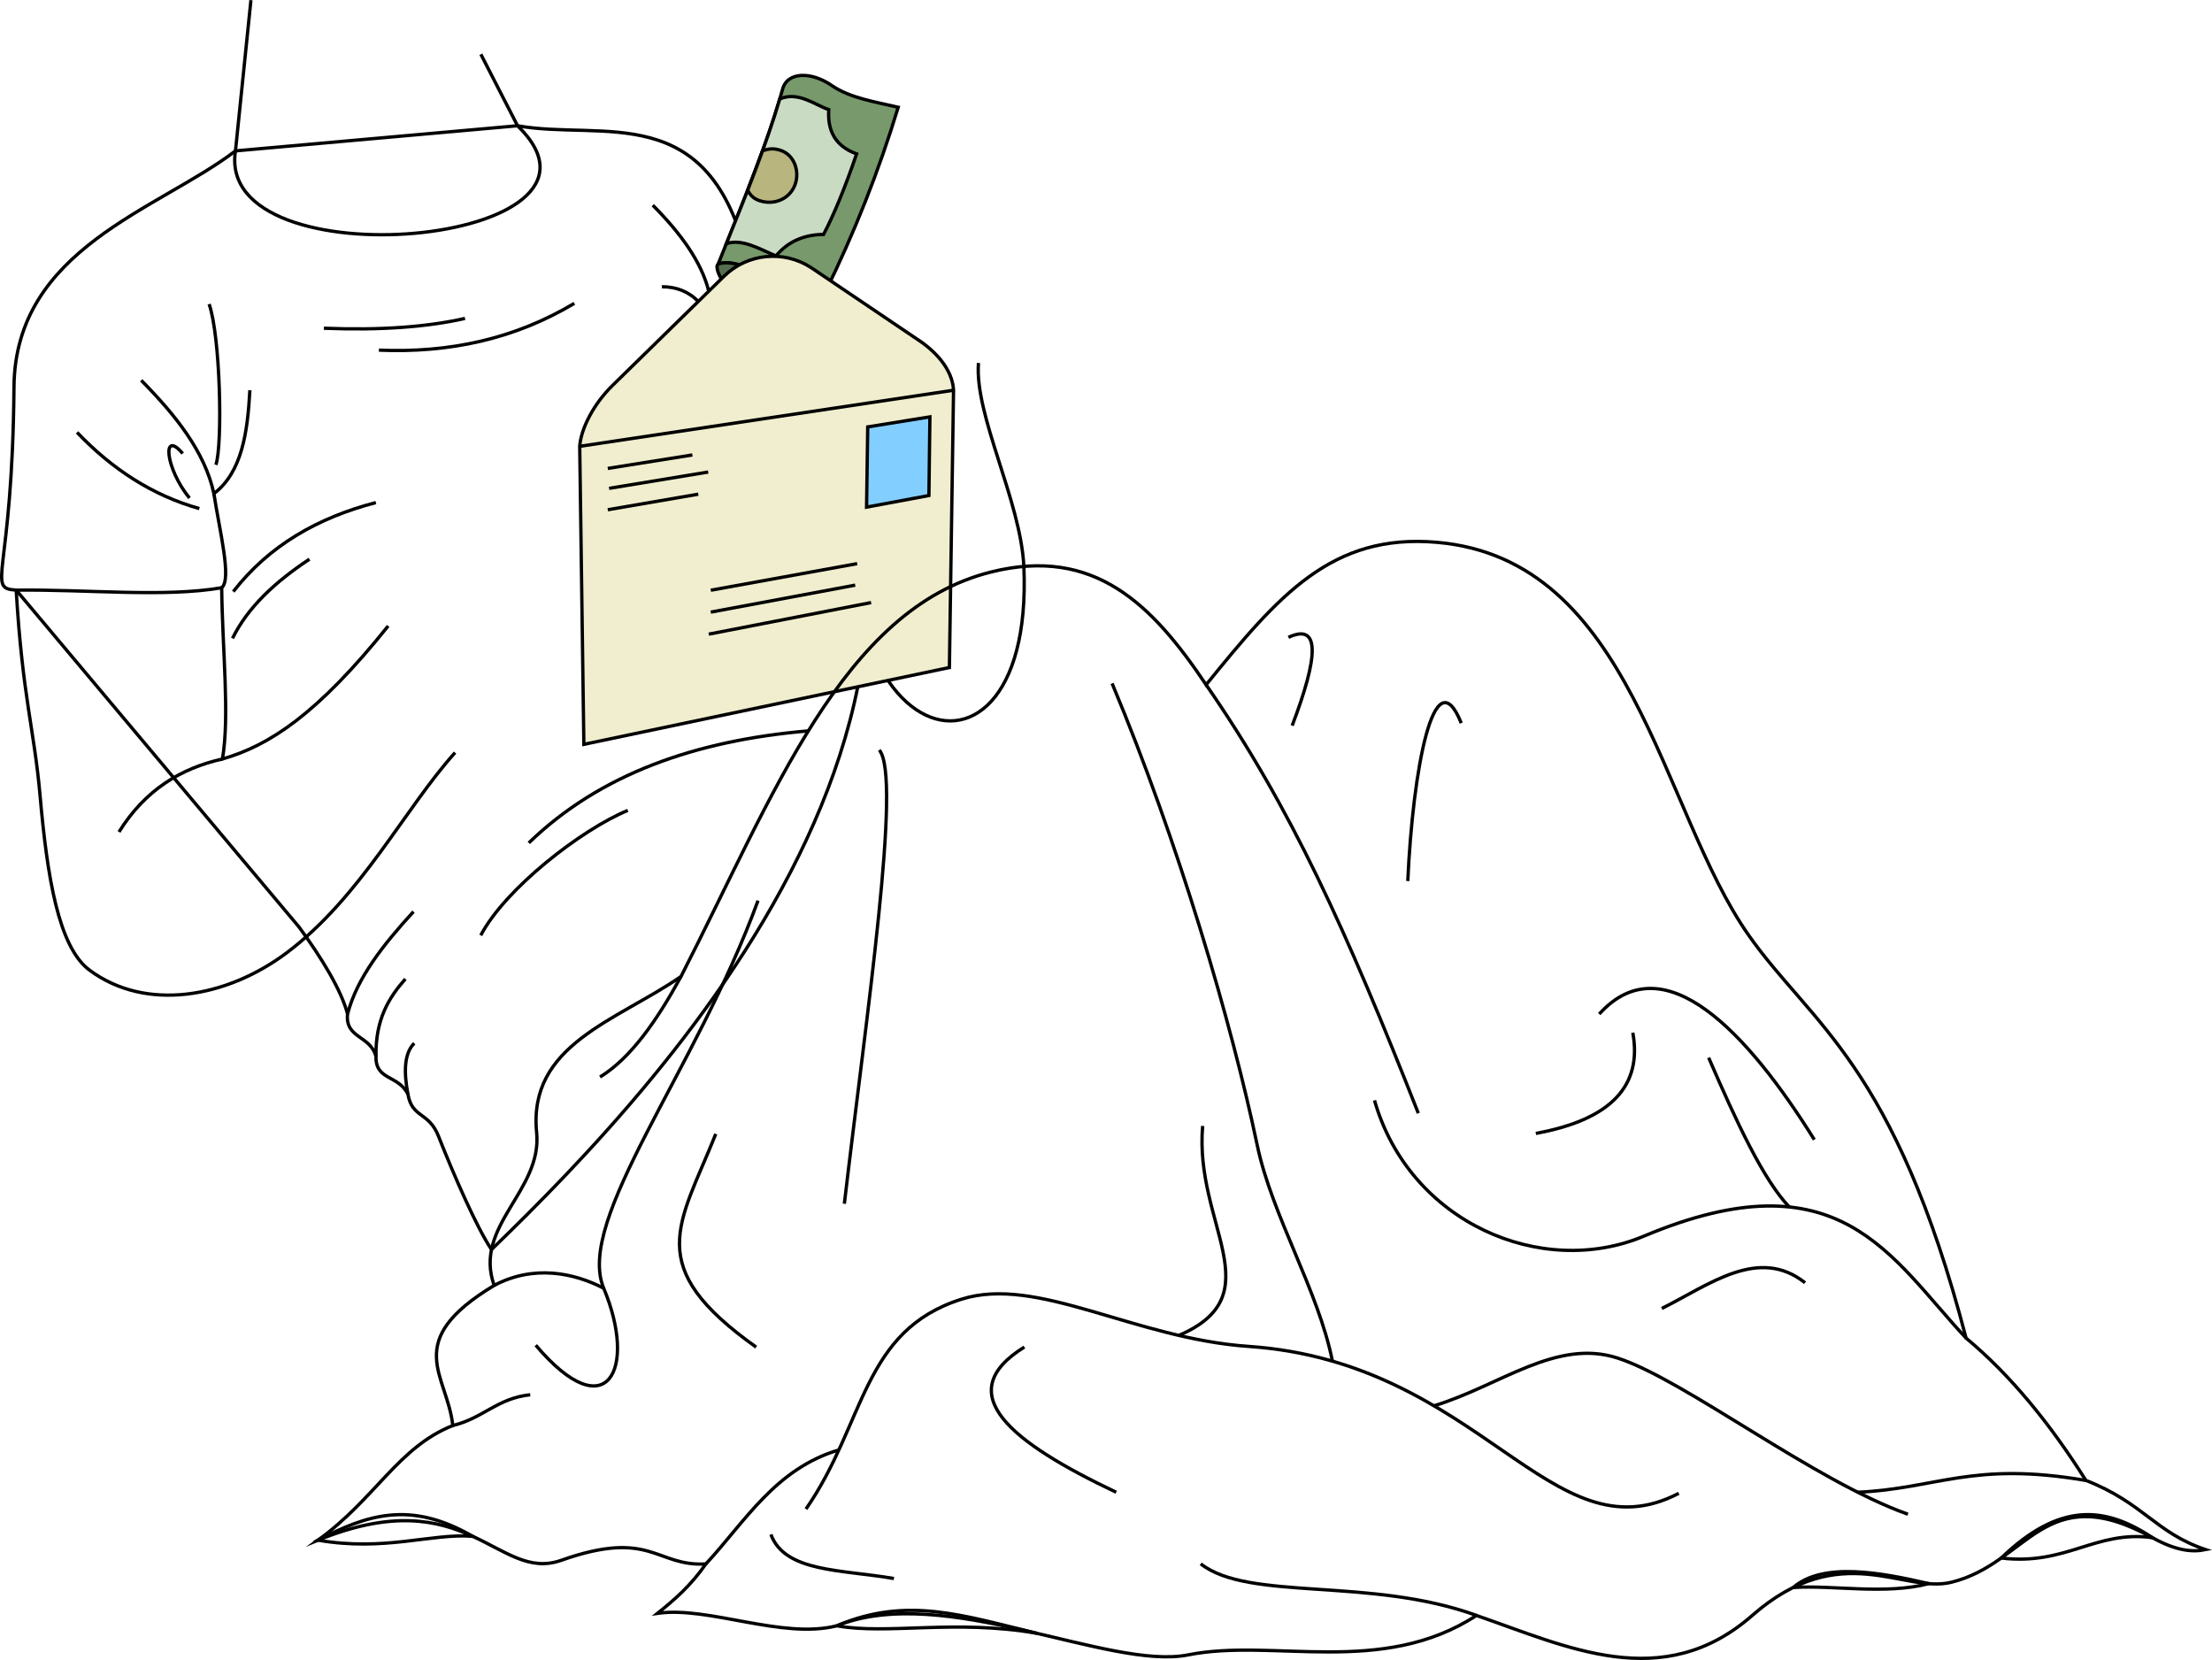
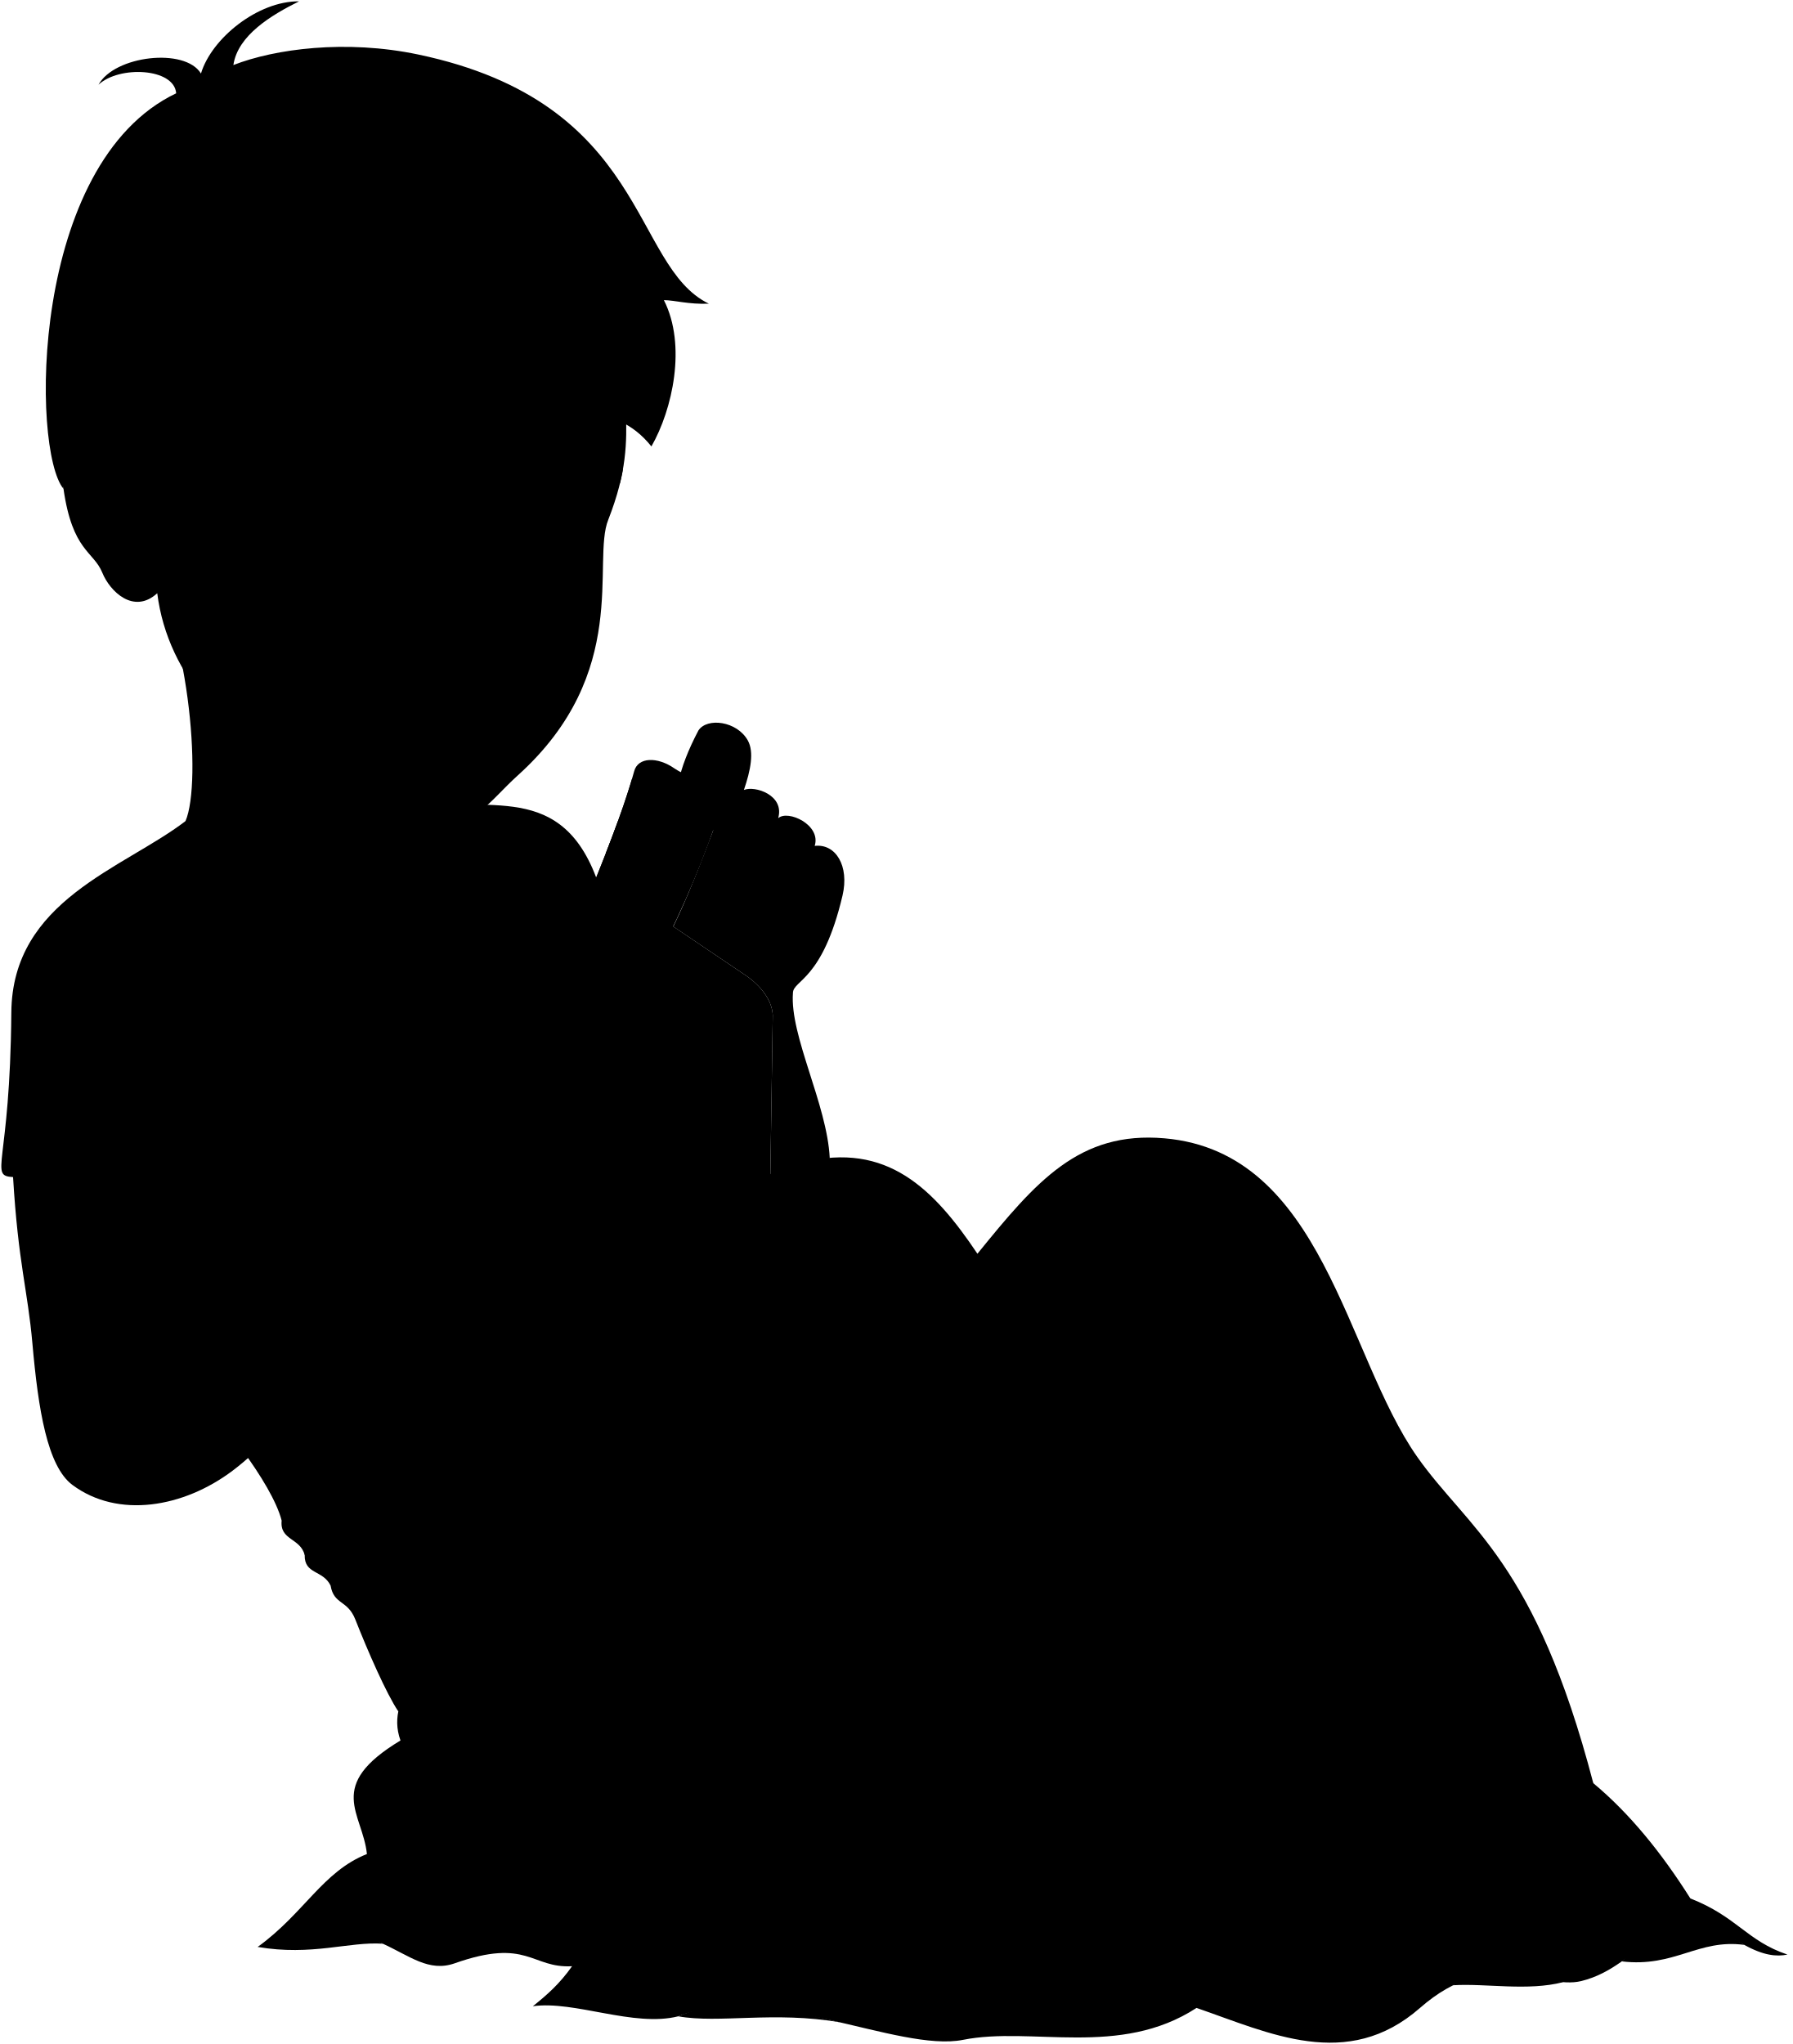
- <svg xmlns="http://www.w3.org/2000/svg" id="presence" viewBox="0 0 1338.62 1004.49">
-   <defs>
-     <style>
-       .cls-1 {
-         fill: none;
-       }
- 
-       .cls-1, .cls-2, .cls-3, .cls-4, .cls-5, .cls-6, .cls-7 {
-         stroke: #000;
-         stroke-miterlimit: 10;
-         stroke-width: 2px;
-       }
- 
-       .cls-2 {
-         fill: #77996b;
-       }
- 
-       .cls-3 {
-         fill: #c9dbc3;
-       }
- 
-       .cls-4 {
-         fill: #b8b57e;
-       }
- 
-       .cls-5 {
-         fill: #556e4d;
-       }
- 
-       .cls-6 {
-         fill: #f0eece;
-       }
- 
-       .cls-7 {
-         fill: #82ceff;
-       }
-     </style>
-   </defs>
-   <g id="bennettUndershirt">
-     <path class="cls-1" d="M9.79,357.09C-8.68,356,7.55,348.73,8.46,234.18,9.12,150.25,96,126.84,142.5,91.3L313.2,76.1c51.54,9.25,116.48-16.9,139.3,81.84,193.66,240.4-47.17,493.86-155.06,598.18-8.88-13.16-22.77-44.93-32.09-68.6-5.88-14.92-16-10.85-18.48-25.36-5.77-11.84-19.61-8.21-19.34-22.78-3.24-12.92-18.78-10.89-17.2-25.78-3.75-14.37-15.59-33.83-29.27-52.52Z" />
+ <svg viewBox="0 0 1338.62 1526.36">
+   <path class="bennettUndershirt" d="M9.79,879c-18.47-1.14-2.24-8.35-1.33-122.91.66-83.92,83.49-107.33,130-142.88L320.2,598c51.54,9.26,109.48-16.9,132.3,81.84C646.16,920.22,405.33,1173.67,297.44,1278c-8.88-13.16-22.77-44.94-32.09-68.61-5.88-14.91-16-10.84-18.48-25.35-5.77-11.84-19.61-8.21-19.34-22.78-3.24-12.93-18.78-10.9-17.2-25.79-3.75-14.37-15.59-33.82-29.27-52.52Z" />
+   <path class="clothesOverlapLine" d="M134.15,877.51c6.3-5.1-1.35-34.79-4.71-56.94" />
+   <g class="clothesFoldLine">
+     <path d="M46.63,783.51c21.16,22.21,45.55,38.1,74,46.13" />
+     <path d="M114.67,823.24c-14.61-17.81-16.89-42-4.11-26.94" />
+     <path d="M85.45,752c20.93,21.21,38.53,43.29,44,68.56,17-13,20.37-37,21.76-62.56" />
+     <path d="M126.55,705.89c6.85,19.63,8.22,84.93,4.11,97.26" />
+     <path d="M196,720.5c34.13,1.36,62.4-.74,85.4-5.94" />
+     <path d="M229.29,733.74c42.23,1.83,81.92-6.57,118.27-28.31" />
+     <path d="M141.16,879.87c21.56-27.8,51.09-44.72,86.3-53.89" />
+     <path d="M187.28,860.23c-20.51,13.59-37.31,29-46.58,47.95" />
+     <path d="M400.53,695.38c8.5,0,15.94,2.71,22.05,8.91" />
+     <path d="M395.05,646.07c16.93,17,29.45,34.31,33.86,52" />
+     <path d="M320,1031.93c43.06-41.68,101.06-62,169.18-67.78" />
+     <path d="M290.93,1087.85c14.76-28.18,60.84-64,89-75.6" />
+     <path d="M210.33,1135.47c5.74-22,21.83-42.17,39.89-61.93" />
+     <path d="M227.53,1161.26c-.4-22.66,7.87-35.74,17.77-47" />
+     <path d="M246.87,1184c-2.47-13-2.47-24.61,3.8-30.87" />
  </g>
-   <path id="clothesOverlapLine" class="cls-1" d="M134.15,355.64c6.3-5.1-1.35-34.79-4.71-56.94" />
-   <g id="clothesFoldLine">
-     <path class="cls-1" d="M46.63,261.64c21.16,22.21,45.55,38.1,74,46.12" />
-     <path class="cls-1" d="M114.67,301.37c-14.61-17.81-16.89-42-4.11-26.94" />
-     <path class="cls-1" d="M85.45,230.13c20.93,21.21,38.53,43.3,44,68.57,17-13,20.37-37,21.76-62.56" />
-     <path class="cls-1" d="M126.55,184c6.85,19.64,8.22,84.94,4.11,97.27" />
-     <path class="cls-1" d="M196,198.62c34.13,1.36,62.4-.73,85.4-5.93" />
-     <path class="cls-1" d="M229.29,211.87c42.23,1.83,81.92-6.58,118.27-28.31" />
-     <path class="cls-1" d="M141.16,358c21.56-27.8,51.09-44.72,86.3-53.88" />
-     <path class="cls-1" d="M187.28,338.36C166.77,351.94,150,367.31,140.7,386.3" />
-     <path class="cls-1" d="M400.53,173.51c8.5,0,15.94,2.71,22.05,8.9" />
-     <path class="cls-1" d="M395.05,124.19c16.93,17,29.45,34.31,33.86,52" />
-     <path class="cls-1" d="M320,510.06c43.06-41.69,101.06-62,169.18-67.78" />
-     <path class="cls-1" d="M290.93,566c14.76-28.18,60.84-64,89-75.61" />
-     <path class="cls-1" d="M210.33,613.6c5.74-22.06,21.83-42.18,39.89-61.94" />
-     <path class="cls-1" d="M227.53,639.38c-.4-22.66,7.87-35.73,17.77-47" />
-     <path class="cls-1" d="M246.87,662.16c-2.47-13-2.47-24.6,3.8-30.86" />
+   <g class="money">
+     <path class="dollarEdge" d="M473.55,576c2.77-10.74,17.37-11.09,30.2-2.11,10.7,7.17,24.6,9.39,39.82,12.89a744.19,744.19,0,0,1-44.4,112.35c-22.31.2-49.88-22.61-64.58-17.46C450.25,642.91,464.78,607.57,473.55,576Z" />
+     <path class="dollarCentre" d="M501.54,588.19c-8.09-2.58-18.43-11.31-29.64-6.43h0c-7.87,26.67-19.53,55.91-32.31,87.54h0c9.72-3.18,20.58,3.58,30,7.46,7.12-8.54,16.7-12.91,28.8-13,6.44-12.23,13.23-29,20-48.73C505,610.14,500.72,600.5,501.54,588.19Z" />
+     <path class="dollarSeal" d="M459.31,643.18c8.57,3.07,18.06-.48,21.56-8.88s-.14-19-8.88-21.56a14.47,14.47,0,0,0-10.55.49c-2.79,7.71-5.79,15.61-8.94,23.68A11.35,11.35,0,0,0,459.31,643.18Z" />
+     <path class="dollarBelow" d="M434.59,681.65c-2.78,2.81,3.73,14.08,12.63,21.39L465,689C453.12,683.75,442.15,679,434.59,681.65Z" />
  </g>
-   <g id="skinEastAsian">
-     <path class="cls-1" d="M291,32.84,313.2,76.1C388,148.59,129.63,172,142.5,91.3L151.85.1" />
-     <path class="cls-1" d="M592.13,219.63c-2.46,31.89,25.49,83.13,27.47,123.13,7.18,162.31-151.89,105.91-88.74-112.45" />
-     <path class="cls-1" d="M275.39,455.42c-30.37,33.74-56.88,87.25-101.71,121-36.49,27.46-85.41,36-119.54,10.6-18.8-14-25.55-56.4-29.89-105.56-3.54-40.14-10.6-59.77-14.46-124.36,43.75-.5,89.82,4.51,124.36-1.45.48,38.56,4.9,77.21.48,103.63,28.44-8.19,57.37-27,100.27-80.49" />
+   <g class="envelope">
+     <path class="sketchPaperLight" d="M577.05,758,574.54,925.8,353.33,972.31,350.82,792c.71-10.47,8.27-25.6,20.11-37.08L438.18,689a42.35,42.35,0,0,1,52.63-5.21L558,729.13C570.79,738.44,576.6,748.91,577.05,758Z" />
+     <line class="paperCreaseLine" x1="577.05" y1="758.01" x2="350.82" y2="791.95" />
+     <g class="textDisplayLine">
+       <line x1="418.99" y1="797.18" x2="367.81" y2="805.32" />
+       <line x1="428.58" y1="807.5" x2="368.6" y2="817.38" />
+       <line x1="422.58" y1="820.91" x2="367.81" y2="830.33" />
+       <line x1="518.71" y1="862.94" x2="430.15" y2="879.04" />
+       <line x1="517.53" y1="875.95" x2="430.13" y2="892.28" />
+       <line x1="527.15" y1="886.5" x2="428.91" y2="905.62" />
+     </g>
+     <polygon class="stamp" points="562.74 774.13 562.15 821.73 524.41 828.75 525.11 780.21 562.74 774.13" />
  </g>
-   <g id="skinOverlapLine">
-     <path class="cls-1" d="M72,503.42c16-25.67,37.74-38.55,62.65-44.15" />
-   </g>
-   <g id="money">
-     <path id="dollarEdge" class="cls-2" d="M473.55,54.1C476.32,43.36,490.92,43,503.75,52c10.7,7.18,24.6,9.4,39.82,12.9a744.6,744.6,0,0,1-44.4,112.35c-22.31.19-49.88-22.61-64.58-17.47C450.25,121,464.78,85.7,473.55,54.1Z" />
-     <path id="dollarCentre" class="cls-3" d="M501.54,66.32c-8.09-2.59-18.43-11.32-29.64-6.44v0c-7.87,26.66-19.53,55.91-32.31,87.53v0c9.72-3.19,20.58,3.57,30,7.45,7.12-8.53,16.7-12.91,28.8-13,6.44-12.22,13.23-29,20-48.73C505,88.27,500.72,78.62,501.54,66.32Z" />
-     <path id="dollarSeal" class="cls-4" d="M459.31,121.31c8.57,3.07,18.06-.48,21.56-8.89s-.14-19-8.88-21.56a14.51,14.51,0,0,0-10.55.5c-2.79,7.71-5.79,15.61-8.94,23.68A11.35,11.35,0,0,0,459.31,121.31Z" />
-     <path id="dollarBelow" class="cls-5" d="M434.59,159.77c-2.78,2.81,3.73,14.08,12.63,21.39L465,167.08C453.12,161.88,442.15,157.13,434.59,159.77Z" />
-   </g>
-   <g id="envelope">
-     <path id="paperLight" class="cls-6" d="M577.05,236.14l-2.51,167.79-221.21,46.5-2.51-180.36c.71-10.47,8.27-25.59,20.11-37.07l67.25-65.87a42.35,42.35,0,0,1,52.63-5.22L558,207.26C570.79,216.56,576.6,227,577.05,236.14Z" />
-     <line id="paperCreaseLine" class="cls-1" x1="577.05" y1="236.14" x2="350.82" y2="270.07" />
-     <g id="textDisplayLine">
-       <line class="cls-1" x1="418.99" y1="275.3" x2="367.81" y2="283.45" />
-       <line class="cls-1" x1="428.58" y1="285.63" x2="368.6" y2="295.51" />
-       <line class="cls-1" x1="422.58" y1="299.04" x2="367.81" y2="308.46" />
-       <line class="cls-1" x1="518.71" y1="341.07" x2="430.15" y2="357.16" />
-       <line class="cls-1" x1="517.53" y1="354.08" x2="430.13" y2="370.41" />
-       <line class="cls-1" x1="527.15" y1="364.63" x2="428.91" y2="383.74" />
+   <g class="eye">
+     <circle class="sclera" cx="343.94" cy="385.44" r="103.87" />
+     <g class="irisDarkBrown">
+       <ellipse cx="418.72" cy="384.42" rx="19.42" ry="17.61" transform="translate(-4.18 764.24) rotate(-84.48)" />
+       <ellipse cx="289.62" cy="371.95" rx="19.42" ry="17.61" transform="translate(-108.46 624.46) rotate(-84.48)" />
    </g>
-     <polygon id="stamp" class="cls-7" points="562.74 252.25 562.15 299.85 524.41 306.88 525.11 258.33 562.74 252.25" />
-   </g>
-   <g id="blanket">
-     <path id="captainBedBlanket" class="cls-1" d="M729.89,414.37c43.89-54.09,76-91.72,139.61-86.21,118.84,10.28,135,161.41,188.89,238,37.7,53.59,88,77.41,131.4,243.54,27.09,22.56,50.93,51.93,72.5,86.1,35,13.72,42.11,31.71,72.5,41.91-8.1,1.66-17.87.74-32.23-7.24-65.61-36.36-74.93,15.53-121.71,27-28.92,7.08-66.87-26.83-120.46,20.08-54.37,47.6-112.52,18.72-166.88,0-57.41,37.35-122.94,13.54-174.4,23.84C671,1011,571.43,957.7,506.43,983.8c-33.21,8.36-77.61-12-108.54-7.53,10.37-8.29,20-16.64,29.29-29.89-30.48,1.69-33.05-21.44-87.65-2.17C301,957.81,282.8,895.09,192.42,932,227.11,907,241,875.71,274,862.63c-3.21-30.84-31.47-50.75,25.06-84.8-12.85-36,29.22-57.14,25.69-92.5-5.3-53.19,48.18-67.45,87.37-94.43C468,481.69,509.76,368.63,599.7,346.14,662.25,330.51,697.28,365.72,729.89,414.37Z" />
-     <g id="captainBedBlanketInner">
-       <path class="cls-1" d="M192.42,932c29.4-15.25,55.61-24.32,93.53-2.4C260.63,927.85,232.91,938.93,192.42,932Z" />
-       <path class="cls-1" d="M506.43,983.8c42.49-18.15,76.77-6.06,121,4.53C578.16,979.76,536.83,989.34,506.43,983.8Z" />
-       <path class="cls-1" d="M1302.56,930.47c-28.71-19.06-56.09-21.78-91.49,12.33C1250.51,947.5,1268.15,925.83,1302.56,930.47Z" />
-       <path class="cls-1" d="M1167.33,958.29c-26.62,6.87-57.44.81-82.14,2.32C1103.33,945,1138.11,951.54,1167.33,958.29Z" />
-     </g>
-     <g id="blanketFoldLine">
-       <path class="cls-1" d="M729.89,414.37c51.55,74.45,84.85,148.73,128.42,259.26" />
-       <path class="cls-1" d="M1189.79,809.7c-45.78-49-76.48-111.42-195-61.67-61.81,25.94-141.83-8.11-163-82.2" />
-       <path class="cls-1" d="M673,413.55C713.14,509.47,745.33,619,760.83,693c8.94,42.67,37,87.94,45.5,130.65" />
-       <path class="cls-1" d="M487.74,913.15c36-51.86,33.87-108,94.21-127,45.73-14.44,104.66,23.85,173.59,28.58,140.59,9.66,183.12,129.14,260.39,88.92" />
-       <path class="cls-1" d="M532.09,453.85c13.82,16-7.75,160.11-21.12,274.57" />
-       <path class="cls-1" d="M458.72,545C420.93,648.39,348,738.08,365.35,779.56c20.38,48.76,2.22,85.6-41.13,34.46" />
-       <path class="cls-1" d="M433.16,686.18c-22.24,55.58-44.47,80,24.45,129" />
-       <path class="cls-1" d="M412.12,590.9c-14.6,26.67-30.29,49.3-49,60.82" />
-       <path class="cls-1" d="M299.06,777.83c24-12.72,48.45-7.56,66.29,1.73" />
-       <path class="cls-1" d="M320.88,844c-19.8,2-28.9,14.45-46.88,18.59" />
-       <path class="cls-1" d="M427.18,946.38c23.76-25.64,42.07-57.61,80.47-69" />
-       <path class="cls-1" d="M619.91,815.13C574.62,843.24,612,872.86,675.49,903" />
-       <path class="cls-1" d="M466.51,928.52c8.55,22.94,42.24,21.12,74.47,26.68" />
-       <path class="cls-1" d="M893.51,977.53c-64.61-23.44-137.86-8.45-166.88-31.22" />
-       <path class="cls-1" d="M867.82,850.68c40-12.2,73.93-40.94,111.15-28.88,40.44,13.11,119,74.48,175.64,94.49" />
-       <path class="cls-1" d="M1124.12,903c48.28-2.22,69.4-18.9,138.17-7.15" />
-       <path class="cls-1" d="M1092.36,776.23c-28.08-22.23-57.81,1.11-86.71,15.56" />
-       <path class="cls-1" d="M727.81,681.33c-5.27,59.43,43,102.06-14.38,126.75" />
-       <path class="cls-1" d="M884.29,437.58c-16.55-41.38-29.34,28.59-32.35,95.55" />
-       <path class="cls-1" d="M779.72,385.67c19.57-9.09,18,12.05,2.25,53.42" />
-       <path class="cls-1" d="M967.8,613.62c39.26-43.53,90.27,12,130.15,76" />
-       <path class="cls-1" d="M988.11,624.91c5.8,31.71-12.63,52.53-58.68,60.94" />
-       <path class="cls-1" d="M1034,640c16.67,38.55,33.21,74.19,48.88,90.43" />
+     <g class="pupil">
+       <ellipse cx="416.51" cy="383.72" rx="7.55" ry="6.85" transform="translate(-5.47 761.4) rotate(-84.48)" />
+       <ellipse cx="287.41" cy="371.24" rx="7.55" ry="6.85" transform="translate(-109.75 621.63) rotate(-84.48)" />
    </g>
  </g>
+   <g class="skinEastAsian">
+     <path d="M629.17,668.67c5.14-21.91-5-38.83-20.8-37,5-15.69-20-27.22-27.27-20.68,5-17.31-17.53-24.53-25.6-21.07,5-14.6,7.77-28.3,2.92-37-8.08-14.48-30.38-17.3-36.86-7.46-31.68,60-11.2,81.28,11.09,74.44-9.84,26.15-19.42,50.48-29.87,72L558,729.13c12.8,9.31,18.61,19.78,19.06,28.88L574.54,925.8l45.06-61.16c-2-40-29.93-91.24-27.47-123.14C592.25,731.73,614.17,732.5,629.17,668.67Z" />
+     <path d="M320.2,598c74.83,72.49-194.57,95.88-181.7,15.2,12.66-29.23,2.29-149.42-32.3-198.7" />
+     <path d="M370.93,754.87c-34,1.9-63,30.48-86,56.28-36.68,45.4-31.2,61.23-50.07,89.5-42.9,53.51-71.83,72.3-100.27,80.5,4.42-26.43,0-65.07-.48-103.64-34.54,6-80.61,1-124.36,1.45,3.86,64.59,10.92,84.22,14.46,124.36,4.34,49.17,11.09,91.59,29.89,105.57,34.13,25.37,83.05,16.86,119.54-10.61,44.83-33.74,71.34-87.25,101.71-121C305.47,976.16,336.1,962,358,931.58c6.65-9.06,36.08-10.49,26-36.22,13.59-8.3,8.31-30.18-7.12-38.59a58.07,58.07,0,0,1,16.22.78c15.81,37.56,38.2,18.94,33.8,7.82-8.77-17-2.89-27.37-24-37.21-17-7.94-29.71-16.08-77.35,5.88,4.2-10.8,10.15-30.89,25.28-38.81-.74-13.3,8.83-29.46,20.07-40.36" />
+     <path d="M386.77,578.93c-23.22,21-30.72,38.51-66.1,36.41-47.07-2.8-38.86-6-96.44-36.2C173,552.25,125.44,506.63,117.42,443c-17.6,16.08-35.34-1.38-41-15.29-6.6-16.22-22.34-16-29-62.66C11.68,213.25,347.09,55.51,477.7,219.89c-24,80.19,4.49,96.64-23.45,168.16C441.63,419.11,471.73,502.23,386.77,578.93ZM335.89,384.5c-5.06-15.68-17.75-19.38-30.16-19.45-11.91-.07-29.07,4.33-42.83,9.94,7.9,6.57,20.47,16.89,35.47,18.59,16.06,1.82,22.14-2.2,32.88-4.14C333.62,389,337.64,390,335.89,384.5Zm67.48,11.77c2.15.39,12.81,13.56,35.45,7.57,3.25-5.36,5.18-14.34,3-20.89-4.21-2.54-25-13.13-42.06,9.05C397.86,394.49,399.15,395.51,403.37,396.27Z" />
+   </g>
+   <g class="skinOverlapLine">
+     <path d="M72,1025.29c16-25.66,37.74-38.54,62.65-44.14" />
+     <path d="M532.65,619.92c13.47-9.31,9.12-26.72,13.08-38.91" />
+     <path d="M555.5,589.93c-7.85,2.61-25.15,49.9-29.92,62.59-4.61,20,18.23,29.22,29.53,14.61,9.08-12.69,20.86-38.66,26-56.13" />
+     <path d="M608.37,631.68C606.1,662.9,561.5,717.5,548,672.83" />
+     <path d="M624.94,657.9c-14,35.1-33.84,54.6-56.14,31.15" />
+     <path d="M376.92,856.77c-13.05-3.69-26.53,5.49-37.88,8" />
+     <path d="M384,895.36c-8.46-13.22-22.19-5.55-37-1.16" />
+   </g>
+   <g class="skinFoldLine">
+     <path d="M112.28,358.4c-16.75-61.08-83.9-19.71-33.92,46.28" />
+     <path d="M107.68,373.82c-16.64,2.57,10.45,32.44-5.52,36.56-7,1.81-3.11-14.74-15.08-22.69-17.35-11.53,1-40.89,8.28-30.07" />
+   </g>
+   <g class="blanket">
+     <path class="preteenBlanket" d="M729.89,936.24c43.89-54.09,76-91.71,139.61-86.21,118.84,10.28,135,161.42,188.89,238,37.7,53.59,88,77.42,131.4,243.55,27.09,22.56,50.93,51.92,72.5,86.09,35,13.73,42.11,31.71,72.5,41.91-8.1,1.67-17.87.74-32.23-7.23-65.61-36.37-74.93,15.52-121.71,27-28.92,7.08-66.87-26.84-120.46,20.07-54.37,47.61-112.52,18.72-166.88,0-57.41,37.35-122.94,13.55-174.4,23.84-48.11,9.62-147.68-43.66-212.68-17.56-33.21,8.35-77.61-12-108.54-7.53,10.37-8.3,20-16.65,29.29-29.89-30.48,1.68-33.05-21.45-87.65-2.17C301,1479.68,282.8,1417,192.42,1453.88c34.69-25.05,48.55-56.29,81.58-69.38-3.21-30.83-31.47-50.75,25.06-84.79-12.85-36,29.22-57.14,25.69-92.51-5.3-53.18,48.18-67.45,87.37-94.43C468,1003.56,509.76,890.5,599.7,868,662.25,852.38,697.28,887.59,729.89,936.24Z" />
+     <g class="preteenBlanketInner">
+       <path d="M192.42,1453.88c29.4-15.25,55.61-24.32,93.53-2.4C260.63,1449.72,232.91,1460.81,192.42,1453.88Z" />
+       <path d="M506.43,1505.68c42.49-18.16,76.77-6.06,121,4.52C578.16,1501.63,536.83,1511.21,506.43,1505.68Z" />
+       <path d="M1302.56,1452.35c-28.71-19.06-56.09-21.78-91.49,12.32C1250.51,1469.38,1268.15,1447.71,1302.56,1452.35Z" />
+       <path d="M1167.33,1480.16c-26.62,6.87-57.44.81-82.14,2.32C1103.33,1466.86,1138.11,1473.41,1167.33,1480.16Z" />
+     </g>
+     <g class="blanketFoldLine">
+       <path d="M729.89,936.24c51.55,74.46,84.85,148.73,128.42,259.27" />
+       <path d="M1189.79,1331.58c-45.78-49-76.48-111.43-195-61.68-61.81,25.94-141.83-8.11-163-82.2" />
+       <path d="M673,935.42c40.16,95.92,72.35,205.42,87.85,279.44,8.94,42.67,37,87.94,45.5,130.66" />
+       <path d="M487.74,1435c36-51.87,33.87-108,94.21-127,45.73-14.44,104.66,23.84,173.59,28.58,140.59,9.65,183.12,129.13,260.39,88.91" />
+       <path d="M532.09,975.72c13.82,16-7.75,160.12-21.12,274.58" />
+       <path d="M458.72,1066.88C420.93,1170.26,348,1260,365.35,1301.43c20.38,48.76,2.22,85.6-41.13,34.47" />
+       <path d="M433.16,1208.06c-22.24,55.58-44.47,80,24.45,129" />
+       <path d="M412.12,1112.77c-14.6,26.67-30.29,49.3-49,60.83" />
+       <path d="M299.06,1299.71c24-12.73,48.45-7.57,66.29,1.72" />
+       <path d="M320.88,1365.91c-19.8,2-28.9,14.45-46.88,18.59" />
+       <path d="M427.18,1468.26c23.76-25.65,42.07-57.62,80.47-69" />
+       <path d="M619.91,1337c-45.29,28.11-7.94,57.72,55.58,87.82" />
+       <path d="M466.51,1450.39c8.55,22.94,42.24,21.13,74.47,26.68" />
+       <path d="M893.51,1499.4C828.9,1476,755.65,1491,726.63,1468.18" />
+       <path d="M867.82,1372.56c40-12.21,73.93-41,111.15-28.88,40.44,13.1,119,74.48,175.64,94.49" />
+       <path d="M1124.12,1424.83c48.28-2.23,69.4-18.9,138.17-7.16" />
+       <path d="M1092.36,1298.1c-28.08-22.22-57.81,1.11-86.71,15.56" />
+       <path d="M727.81,1203.21c-5.27,59.43,43,102.06-14.38,126.74" />
+       <path d="M884.29,959.46C867.74,918.08,855,988,851.94,1055" />
+       <path d="M779.72,907.55c19.57-9.1,18,12,2.25,53.41" />
+       <path d="M967.8,1135.5c39.26-43.54,90.27,12,130.15,76" />
+       <path d="M988.11,1146.78c5.8,31.72-12.63,52.54-58.68,60.94" />
+       <path d="M1034,1161.83c16.67,38.54,33.21,74.19,48.88,90.43" />
+     </g>
+   </g>
+   <g class="head49">
+     <path class="lipMaleMedium__noStroke" d="M374.83,518.4c-13.15,5-14.81,5.75-31-1.32-12.95-1.86-27.72,9.32-47.58,17,16.34-.15,26.72,21.71,48.44,23.62,24.69,2.18,27.09-17.5,32.83-21.54C371.65,528.53,383.92,522.51,374.83,518.4Z" />
+     <path class="lipBorderLine" d="M295.24,534c20.4-3.67,37.71-12.35,46.07-5.85,10.42,8.08,18.11,5,21.7,3.53,3.22-1.36,9,3.27,16.5,5.19" />
+     <path class="lipOverlapLine" d="M367.86,528.51a25.13,25.13,0,0,1-4.85,3.12" />
+     <g class="lipEdgeLine">
+       <path d="M343.82,517.08c16.2,7.07,17.86,6.29,31,1.32" />
+       <path d="M321.4,547c9.54,9.37,26.76,16.33,44.46,4.87" />
+     </g>
+     <g class="noseLine">
+       <path d="M326.05,482.31c-7.86-7.24-1.87-20.92,4.43-24.46" />
+       <path d="M391.5,435.48c-2.23,17,21.56,39.92,3.67,51.15-27,24.27-47.08-9.57-59.8-2" />
+     </g>
+     <g class="eyeFoldLine">
+       <path d="M436.09,414.12c-8.31,5.42-20.79,3.18-28.62-1.72" />
+       <path d="M321.75,403.34c-17.38,8.17-35.92,1.45-42.74-3.09" />
+     </g>
+     <g class="eyeCornerLine">
+       <path d="M250.83,378.43A87.13,87.13,0,0,0,262.9,375" />
+       <path d="M441.82,383c3,2.2,4.54,5.09,6.73,5.64" />
+       <path d="M438.82,403.84a23.3,23.3,0,0,0,5.59-3.19" />
+     </g>
+     <path class="eyeCreaseLine" d="M249.9,366.06c29-4.72,66.28-23.15,86.89,5" />
+     <g class="eyebrowBlack">
+       <path d="M248,340.68C282.15,306.2,309.56,332,357,327.55,335.78,357.05,286.13,317.48,248,340.68Z" />
+       <path d="M413,334.71C424.76,356.38,443.53,349,462.94,361c.84-3.78,1.7-7,2.2-10.56C449.85,338.3,431.06,342.79,413,334.71Z" />
+     </g>
+     <path class="hairBlack" d="M319.56,213.63c6.26,93.8,72.66,89,92.65,111.39-2.8-10.73-6.24-22.63-13.32-33.41,23.74,25,58.36,5.4,87.55,41.76,15.72-27.43,26.46-75.51,9.31-109.25,7.66,0,18.52,3.29,33.57,2.66C471,198.48,484.49,76.86,312.28,40.7c-54-11.35-107-4.23-138,7.87C177.52,26.36,202.68,11.25,223.34,1,192.77.67,158,28.48,150.07,54.91,138.13,35.3,85.46,41.53,73.56,63.26c15.44-14.46,56.57-12.51,58,6.41C22,121.85,23.35,336.29,47.43,365.05c-7.62-58.26,57.43-70.51,69.19-25.2,8.34,4.49,26,9.77,35,10.18,3.44-27.71,11.3-26,42.11-50.26,23.74-1.35,49.76-8.81,77.57-29.73-2,13.75-7.44,22-12.42,30.43C273.73,298.07,308.53,280.9,319.56,213.63Z" />
+     <path class="hairOverlapLine" d="M193.71,299.77c-14,1.33-31.1,2.08-38.29.44,8.32-5,17.68-11.19,24.43-18.08" />
+   </g>
</svg>
